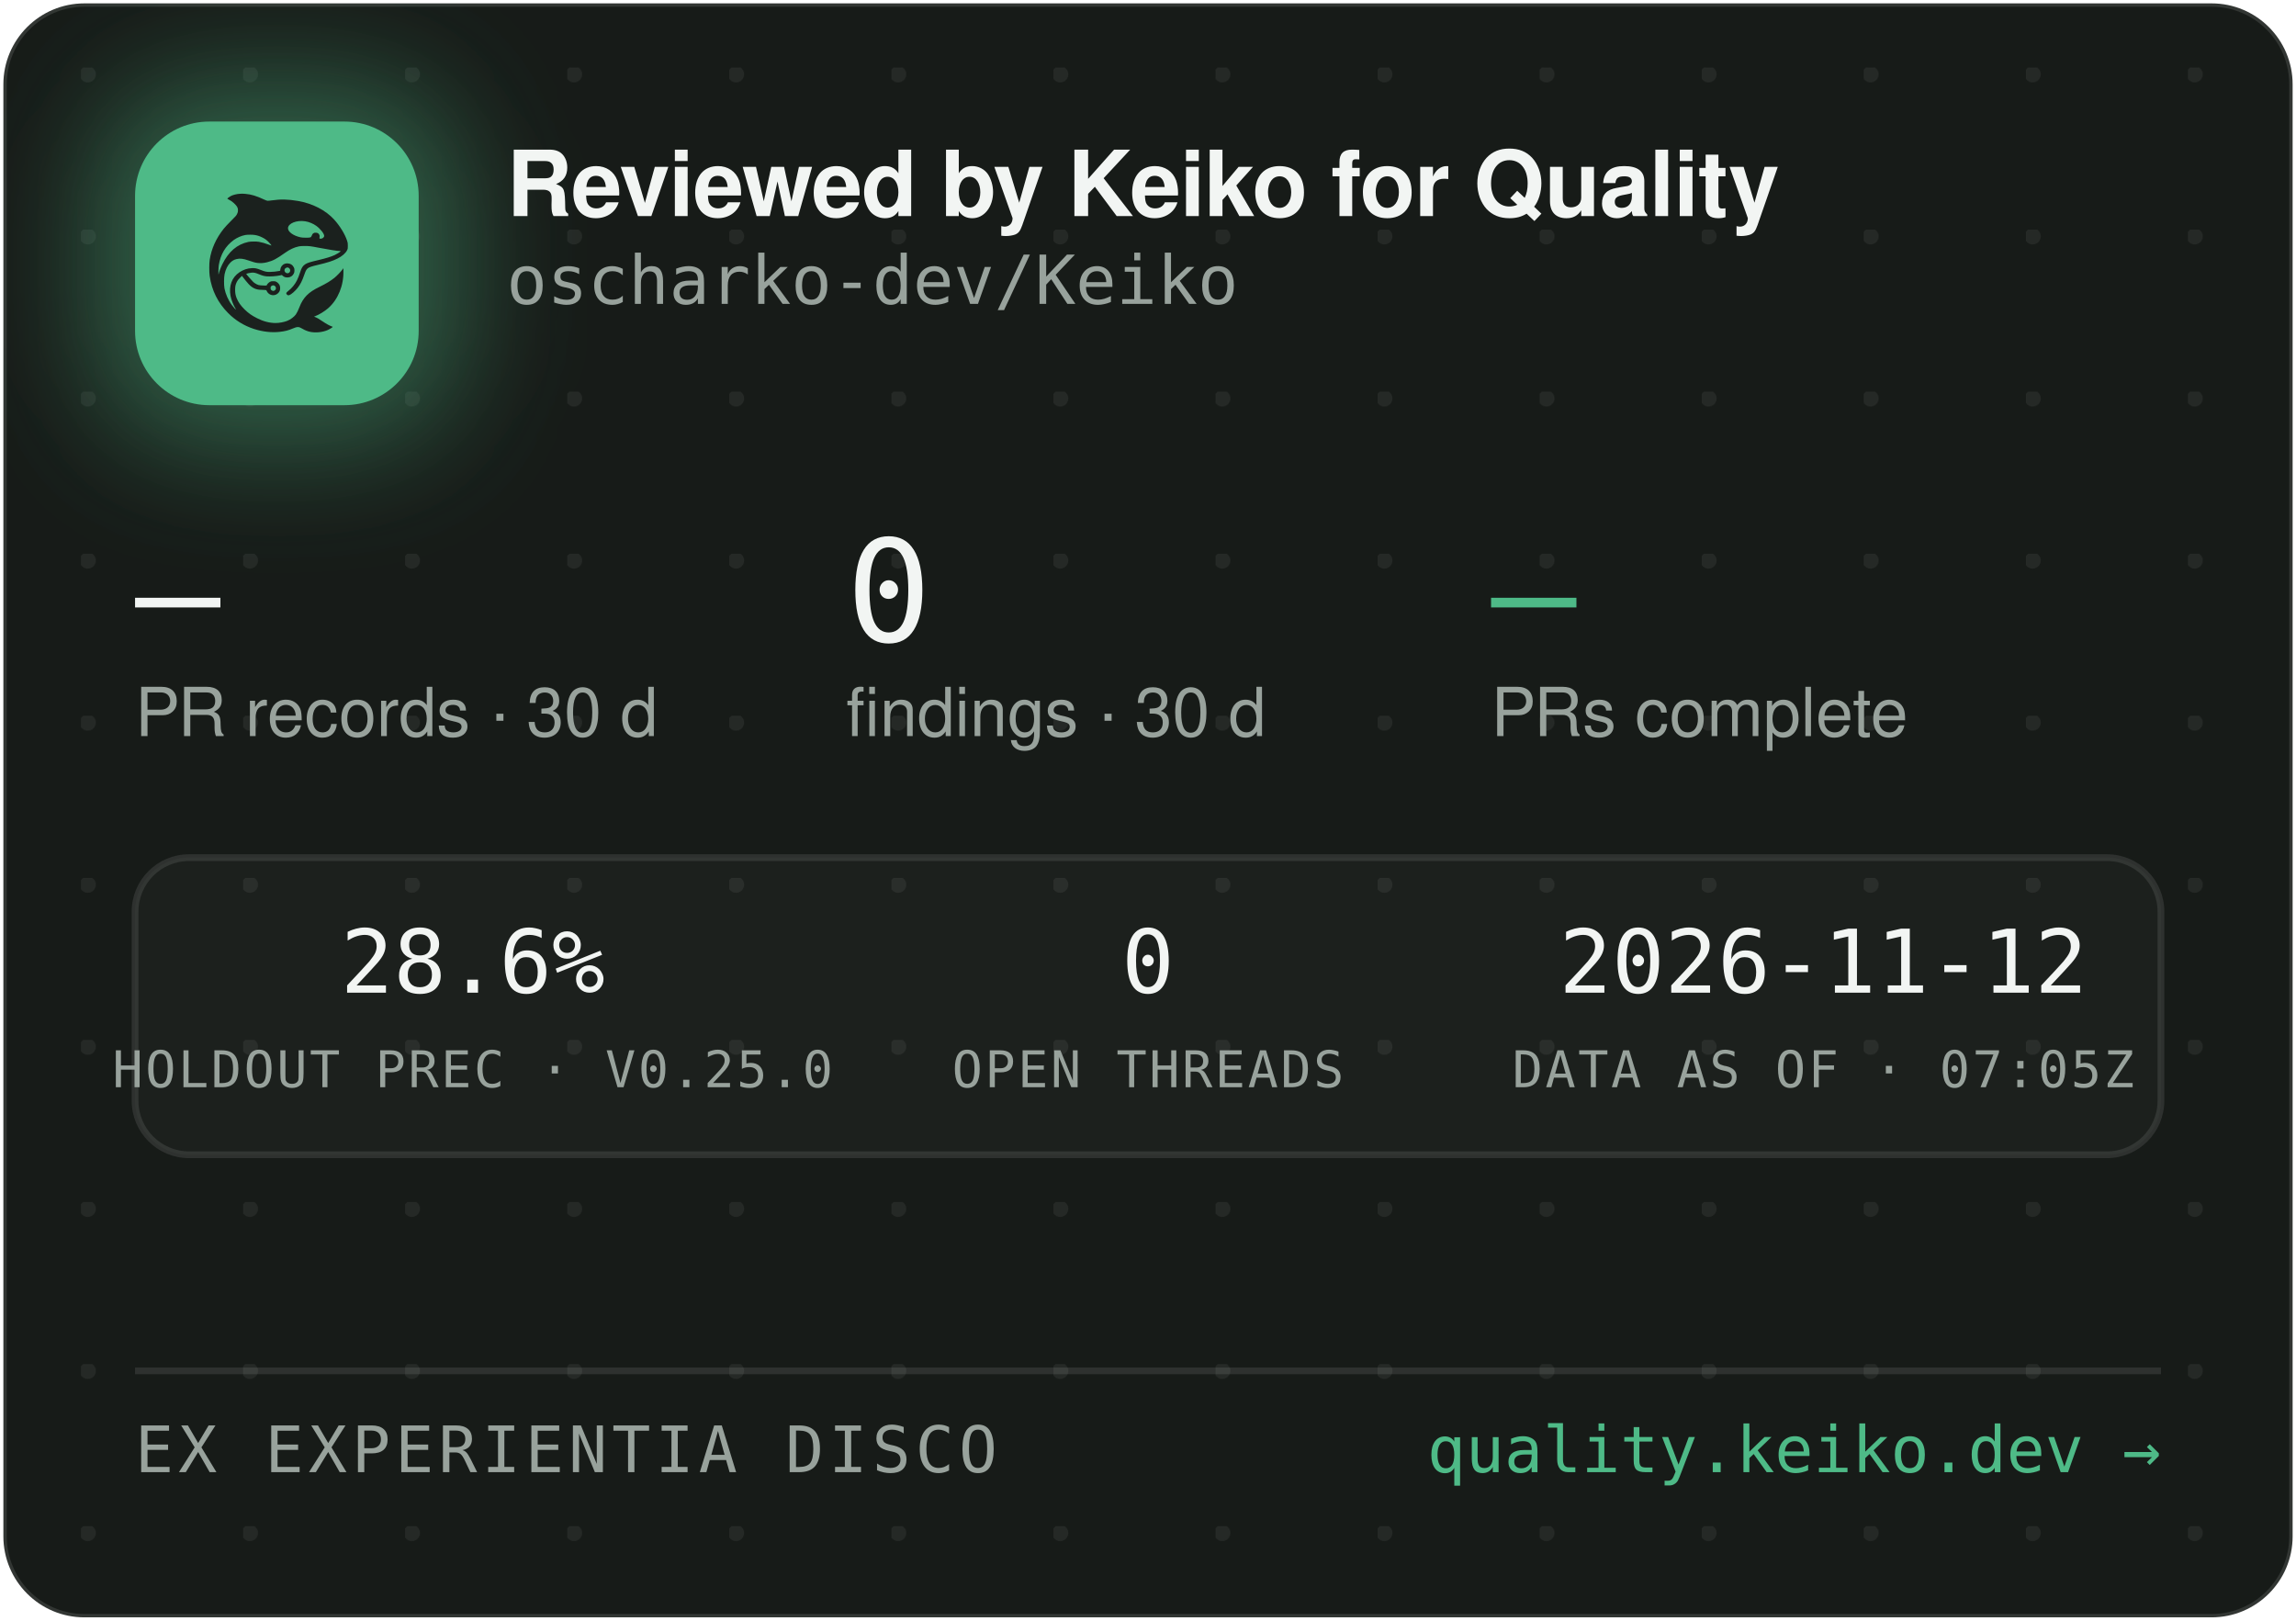
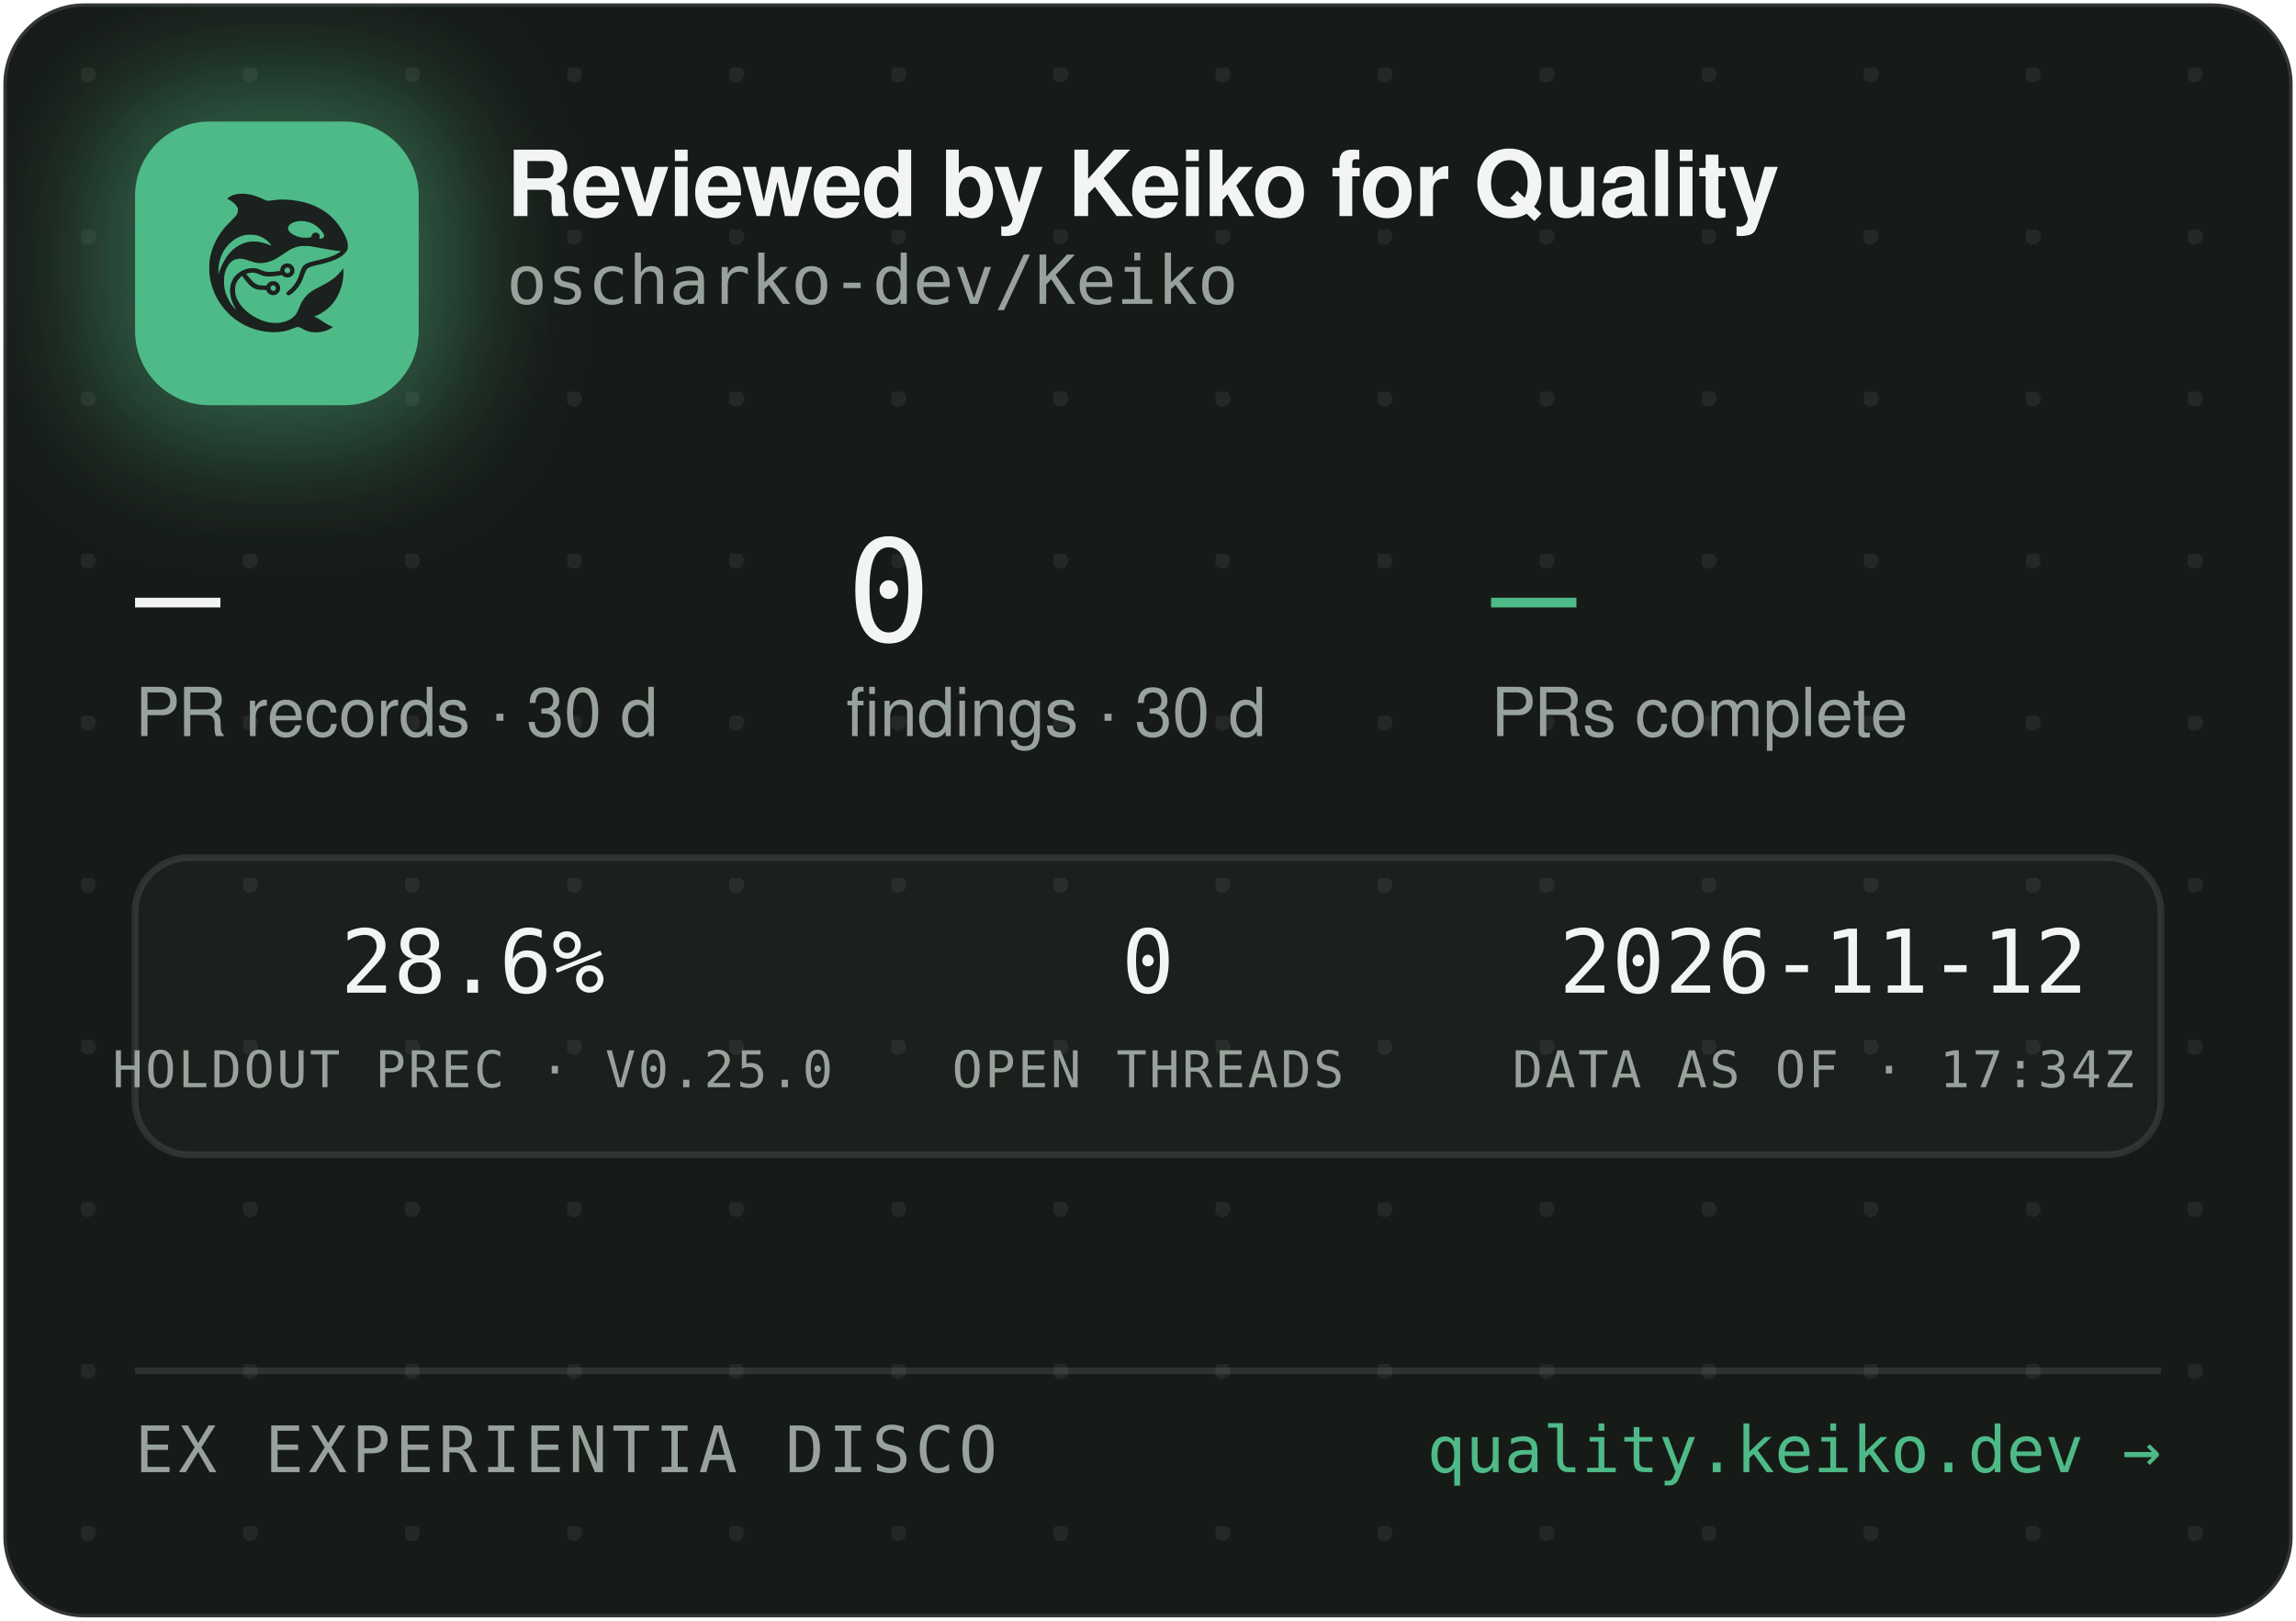
<svg xmlns="http://www.w3.org/2000/svg" width="340" height="240" viewBox="0 0 340 240" role="img" aria-label="Reviewed by Keiko for Quality — oscharko-dev/Keiko">
  <defs>
    <pattern id="dots" width="24" height="24" patternUnits="userSpaceOnUse" x="12" y="10">
      <circle cx="1" cy="1" r="1.2" fill="rgba(233,237,235,0.07)" />
    </pattern>
    <filter id="glow" x="-60%" y="-60%" width="220%" height="220%">
      <feGaussianBlur stdDeviation="9" />
    </filter>
    <clipPath id="card">
      <rect x="0.5" y="0.5" width="339" height="239" rx="12" />
    </clipPath>
  </defs>
  <rect x="0.5" y="0.5" width="339" height="239" rx="12" fill="#171B18" stroke="rgba(255,255,255,0.12)" />
  <rect x="0.5" y="0.5" width="339" height="239" rx="12" fill="url(#dots)" />
  <g clip-path="url(#card)">
    <rect x="14" y="12" width="54" height="54" rx="16" fill="rgba(78,186,135,0.45)" filter="url(#glow)" />
    <rect x="20" y="18" width="42" height="42" rx="11" fill="#4EBA87" />
    <g transform="translate(24,22) scale(0.03320312)">
      <g transform="translate(1024 0) scale(-1 1)">
        <g transform="translate(1024, 1024) scale(-0.1, -0.1)" fill="#1B211E" stroke="none">
          <path d="M3465 8223 c-144 -8 -314 -52 -408 -105 -69 -39 -146 -99 -146 -113 0 -5 30 -24 68 -42 146 -70 323 -229 377 -340 25 -49 29 -70 29 -138 -1 -72 -5 -88 -39 -160 -36 -75 -54 -95 -265 -305 -134 -132 -270 -279 -331 -355 -339 -425 -552 -896 -626 -1390 -25 -165 -25 -549 0 -720 92 -645 368 -1196 826 -1655 322 -324 710 -562 1145 -704 389 -126 793 -172 1155 -130 235 27 377 63 579 149 205 87 268 86 423 -7 102 -62 231 -115 335 -138 247 -56 562 -26 794 74 92 40 244 136 232 146 -4 3 -26 12 -48 19 -86 28 -246 116 -385 211 -162 112 -284 182 -357 207 l-48 17 40 15 c185 70 436 223 595 363 438 386 695 1014 678 1663 l-3 120 -50 -70 c-64 -90 -248 -280 -350 -362 -171 -136 -366 -255 -645 -391 -288 -140 -442 -243 -590 -391 -136 -137 -247 -316 -325 -526 -47 -127 -114 -262 -160 -326 -79 -107 -237 -224 -384 -283 -136 -55 -355 -96 -514 -96 -274 0 -548 71 -832 215 -242 123 -375 216 -553 389 -175 171 -287 332 -361 517 -44 114 -63 216 -63 359 0 152 17 233 74 350 35 70 59 102 136 179 l95 94 21 -29 c55 -75 219 -277 277 -338 171 -183 337 -256 582 -256 56 0 126 -3 155 -7 53 -6 54 -7 76 -57 30 -66 97 -128 172 -156 151 -57 318 11 395 160 33 62 34 193 3 261 -30 64 -88 125 -148 157 -44 23 -63 27 -141 27 -78 0 -97 -4 -140 -27 -58 -30 -131 -105 -141 -142 -6 -25 -8 -26 -93 -26 -47 0 -131 5 -186 10 -87 8 -111 15 -182 51 -45 22 -109 66 -143 96 -59 53 -326 361 -319 367 14 11 179 47 241 52 102 9 177 -7 318 -66 158 -66 243 -89 357 -99 157 -12 413 5 582 40 l93 19 44 -39 c59 -52 135 -75 228 -69 117 8 212 72 262 176 23 47 28 71 28 138 0 70 -4 89 -29 138 -55 110 -145 167 -270 174 -65 3 -91 0 -137 -18 -107 -40 -183 -140 -195 -257 l-6 -52 -51 -11 c-104 -23 -285 -41 -411 -42 -149 -1 -211 12 -402 88 -186 74 -256 88 -403 81 -193 -8 -377 -70 -546 -182 -342 -228 -485 -611 -399 -1064 30 -157 119 -388 209 -541 20 -35 35 -64 33 -66 -8 -8 -111 108 -190 214 -154 206 -278 489 -324 737 -28 154 -25 492 6 635 46 216 133 391 256 514 82 82 161 128 271 156 152 39 300 23 529 -57 217 -76 308 -101 410 -114 137 -17 284 -7 426 30 272 70 414 145 809 425 217 153 399 238 610 283 64 14 129 18 265 18 197 0 269 -9 615 -76 461 -89 843 -149 952 -149 41 0 41 0 23 -20 -28 -31 -169 -119 -254 -158 -167 -77 -388 -145 -716 -222 -399 -93 -508 -128 -608 -194 -102 -68 -160 -160 -217 -346 -35 -115 -102 -286 -149 -378 -85 -168 -227 -341 -377 -458 -105 -82 -115 -107 -69 -162 29 -34 65 -44 109 -29 86 29 261 181 371 322 126 162 201 309 295 581 61 176 90 232 145 283 62 57 163 93 470 165 439 104 640 169 863 278 206 100 368 240 434 375 32 67 33 71 33 198 -1 120 -3 138 -34 229 -98 294 -319 655 -573 936 -381 421 -968 723 -1618 834 -448 76 -767 83 -1169 25 -80 -12 -165 -19 -190 -17 -26 3 -90 26 -146 53 -343 162 -576 233 -842 255 -114 9 -141 10 -248 3z m2926 -1227 c164 -27 346 -102 485 -202 181 -129 354 -348 354 -448 0 -64 -75 -126 -154 -126 -60 0 -63 4 -52 70 8 50 7 65 -9 100 -29 64 -74 93 -151 98 -54 4 -70 1 -107 -21 -42 -25 -61 -52 -91 -129 -25 -64 -55 -73 -246 -73 -121 0 -187 5 -248 18 -318 70 -556 242 -556 402 0 218 388 374 775 311z m-2249 -611 c119 -21 208 -50 321 -106 114 -56 177 -100 266 -184 67 -63 157 -173 148 -181 -2 -3 -61 18 -130 45 -131 52 -298 100 -427 122 -113 20 -367 17 -470 -4 -502 -106 -885 -433 -1160 -992 -70 -142 -160 -379 -160 -424 0 -9 -5 -23 -11 -31 -13 -19 -5 316 10 410 80 482 295 846 661 1117 145 107 350 197 522 228 100 18 326 18 430 0z m1485 -1456 c95 -36 119 -159 42 -223 -78 -66 -209 -1 -209 104 0 60 33 100 99 121 36 10 36 10 68 -2z m-591 -822 c29 -26 37 -42 40 -77 6 -54 -9 -86 -55 -117 -41 -28 -70 -29 -119 -4 -44 22 -62 55 -62 112 0 51 13 75 53 99 50 31 101 26 143 -13z" />
        </g>
      </g>
    </g>
    <text x="75" y="32" font-family="-apple-system,'Segoe UI',Helvetica,Arial,sans-serif" font-size="13.5" font-weight="650" letter-spacing="-0.14" fill="#F2F5F3">Reviewed by Keiko for Quality</text>
    <text x="75" y="45" font-family="'JetBrains Mono',SFMono-Regular,Consolas,Menlo,monospace" font-size="10" fill="#98A29C">oscharko-dev/Keiko</text>
    <text x="20" y="95" font-family="'JetBrains Mono',SFMono-Regular,Consolas,Menlo,monospace" font-size="21" fill="#F2F5F3">—</text>
    <text x="20" y="109" font-family="-apple-system,'Segoe UI',Helvetica,Arial,sans-serif" font-size="10" fill="#98A29C">PR records · 30 d</text>
    <text x="125.3" y="95" font-family="'JetBrains Mono',SFMono-Regular,Consolas,Menlo,monospace" font-size="21" fill="#F2F5F3">0</text>
    <text x="125.3" y="109" font-family="-apple-system,'Segoe UI',Helvetica,Arial,sans-serif" font-size="10" fill="#98A29C">findings · 30 d</text>
    <text x="220.8" y="95" font-family="'JetBrains Mono',SFMono-Regular,Consolas,Menlo,monospace" font-size="21" fill="#4EBA87">—</text>
    <text x="220.8" y="109" font-family="-apple-system,'Segoe UI',Helvetica,Arial,sans-serif" font-size="10" fill="#98A29C">PRs complete</text>
    <rect x="20" y="127" width="300" height="44" rx="8" fill="rgba(255,255,255,0.025)" stroke="rgba(255,255,255,0.1)" />
    <text x="70" y="147" text-anchor="middle" font-family="'JetBrains Mono',SFMono-Regular,Consolas,Menlo,monospace" font-size="13" fill="#F2F5F3">28.6%</text>
    <text x="70" y="161" text-anchor="middle" font-family="'JetBrains Mono',SFMono-Regular,Consolas,Menlo,monospace" font-size="7.5" letter-spacing="0.35" fill="#98A29C">HOLDOUT PREC · V0.25.0</text>
    <text x="170" y="147" text-anchor="middle" font-family="'JetBrains Mono',SFMono-Regular,Consolas,Menlo,monospace" font-size="13" fill="#F2F5F3">0</text>
    <text x="170" y="161" text-anchor="middle" font-family="'JetBrains Mono',SFMono-Regular,Consolas,Menlo,monospace" font-size="7.5" letter-spacing="0.35" fill="#98A29C">OPEN THREADS</text>
    <text x="270" y="147" text-anchor="middle" font-family="'JetBrains Mono',SFMono-Regular,Consolas,Menlo,monospace" font-size="13" fill="#F2F5F3">2026-11-12</text>
-     <text x="270" y="161" text-anchor="middle" font-family="'JetBrains Mono',SFMono-Regular,Consolas,Menlo,monospace" font-size="7.5" letter-spacing="0.35" fill="#98A29C">DATA AS OF · 07:05Z</text>
+     <text x="270" y="161" text-anchor="middle" font-family="'JetBrains Mono',SFMono-Regular,Consolas,Menlo,monospace" font-size="7.5" letter-spacing="0.35" fill="#98A29C">DATA AS OF · 17:34Z</text>
    <line x1="20" y1="203" x2="320" y2="203" stroke="rgba(255,255,255,0.1)" />
    <text x="20" y="218" font-family="'JetBrains Mono',SFMono-Regular,Consolas,Menlo,monospace" font-size="9.5" letter-spacing="0.7" fill="#98A29C">EX EXPERIENTIA DISCO</text>
    <text x="320" y="218" text-anchor="end" font-family="'JetBrains Mono',SFMono-Regular,Consolas,Menlo,monospace" font-size="9.5" fill="#4EBA87">quality.keiko.dev →</text>
  </g>
</svg>
